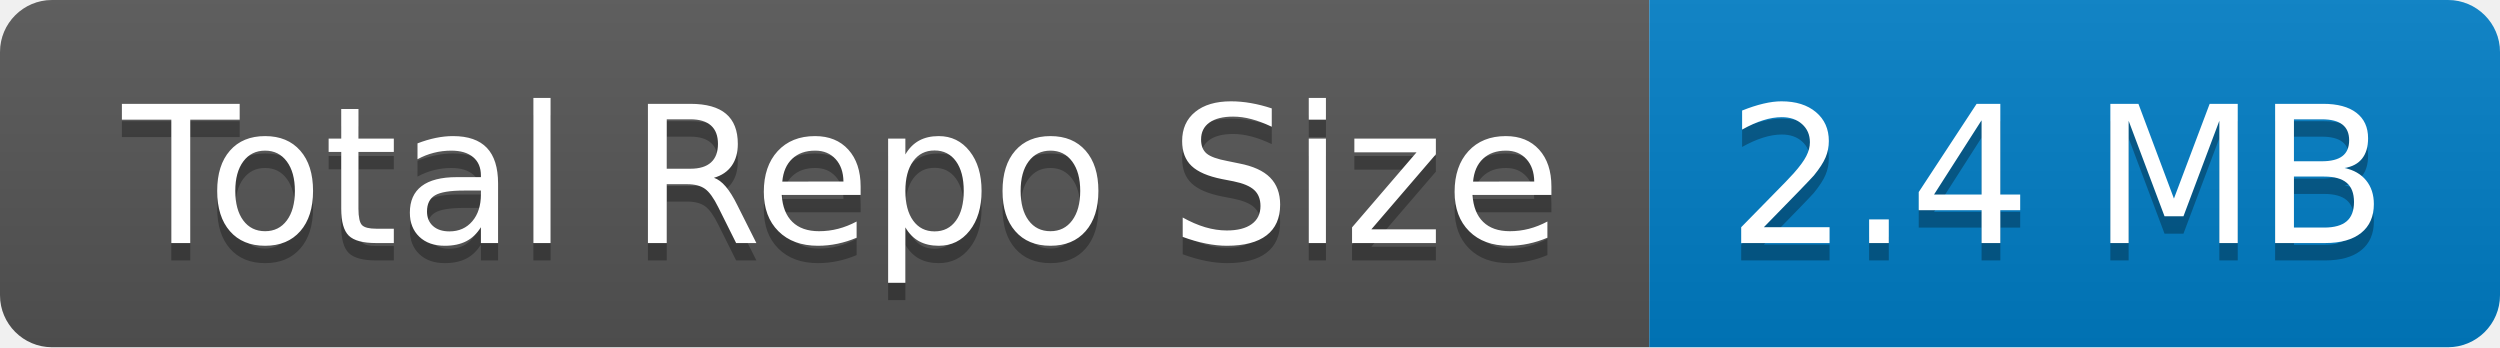
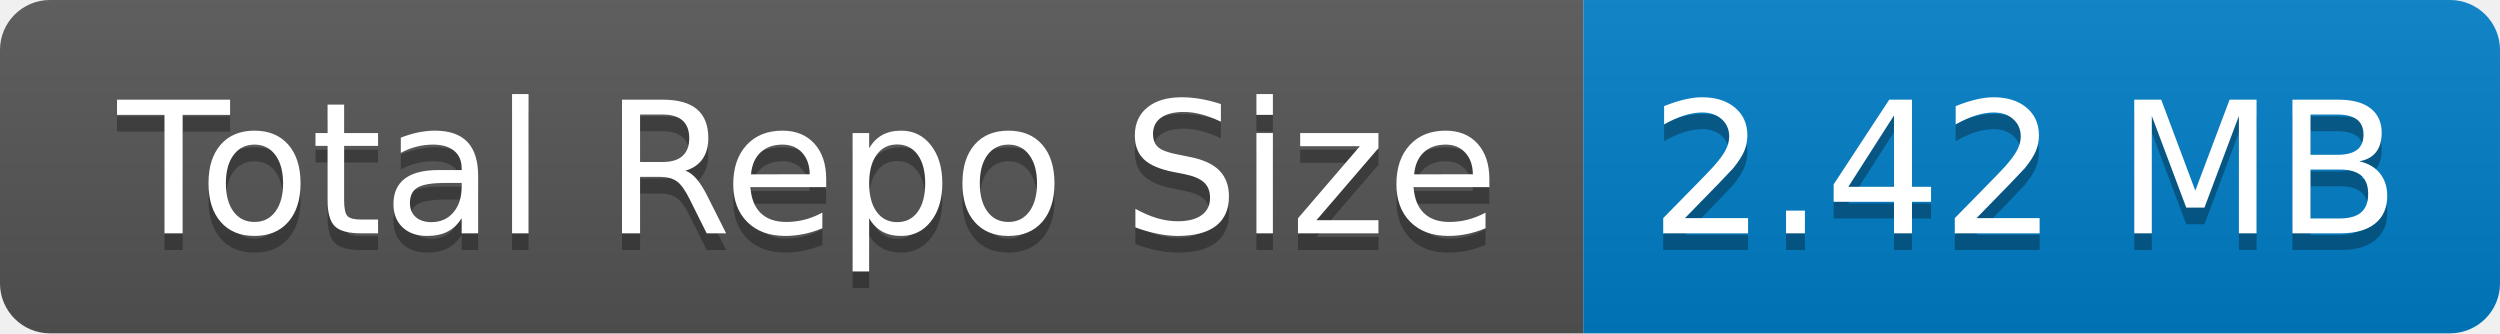
- <svg xmlns="http://www.w3.org/2000/svg" width="144" height="20" role="img" aria-label="Total Repo Size: 2.4 MB">
+ <svg xmlns="http://www.w3.org/2000/svg" width="150" height="20" role="img" aria-label="Total Repo Size: 2.42 MB">
  <linearGradient id="s" x2="0" y2="100%">
    <stop offset="0" stop-color="#bbb" stop-opacity=".1" />
    <stop offset="1" stop-opacity=".1" />
  </linearGradient>
  <clipPath id="r">
-     <rect width="144" height="20" rx="3" fill="#fff" />
+     <rect width="150" height="20" rx="3" fill="#fff" />
  </clipPath>
  <g clip-path="url(#r)">
    <rect width="95" height="20" fill="#555" />
-     <rect x="95" width="49" height="20" fill="#007ec6" />
-     <rect width="144" height="20" fill="url(#s)" />
+     <rect x="95" width="55" height="20" fill="#007ec6" />
+     <rect width="150" height="20" fill="url(#s)" />
  </g>
  <g fill="#fff" text-anchor="middle" font-family="Verdana,Geneva,DejaVu Sans,sans-serif" text-rendering="geometricPrecision" font-size="110">
    <text aria-hidden="true" x="485" y="150" fill="#010101" fill-opacity=".3" transform="scale(.1)" textLength="850">Total Repo Size</text>
    <text x="485" y="140" transform="scale(.1)" fill="#fff" textLength="850">Total Repo Size</text>
-     <text aria-hidden="true" x="1185" y="150" fill="#010101" fill-opacity=".3" transform="scale(.1)" textLength="390">2.4 MB</text>
-     <text x="1185" y="140" transform="scale(.1)" fill="#fff" textLength="390">2.4 MB</text>
+     <text aria-hidden="true" x="1215" y="150" fill="#010101" fill-opacity=".3" transform="scale(.1)" textLength="450">2.42 MB</text>
+     <text x="1215" y="140" transform="scale(.1)" fill="#fff" textLength="450">2.42 MB</text>
  </g>
</svg>
